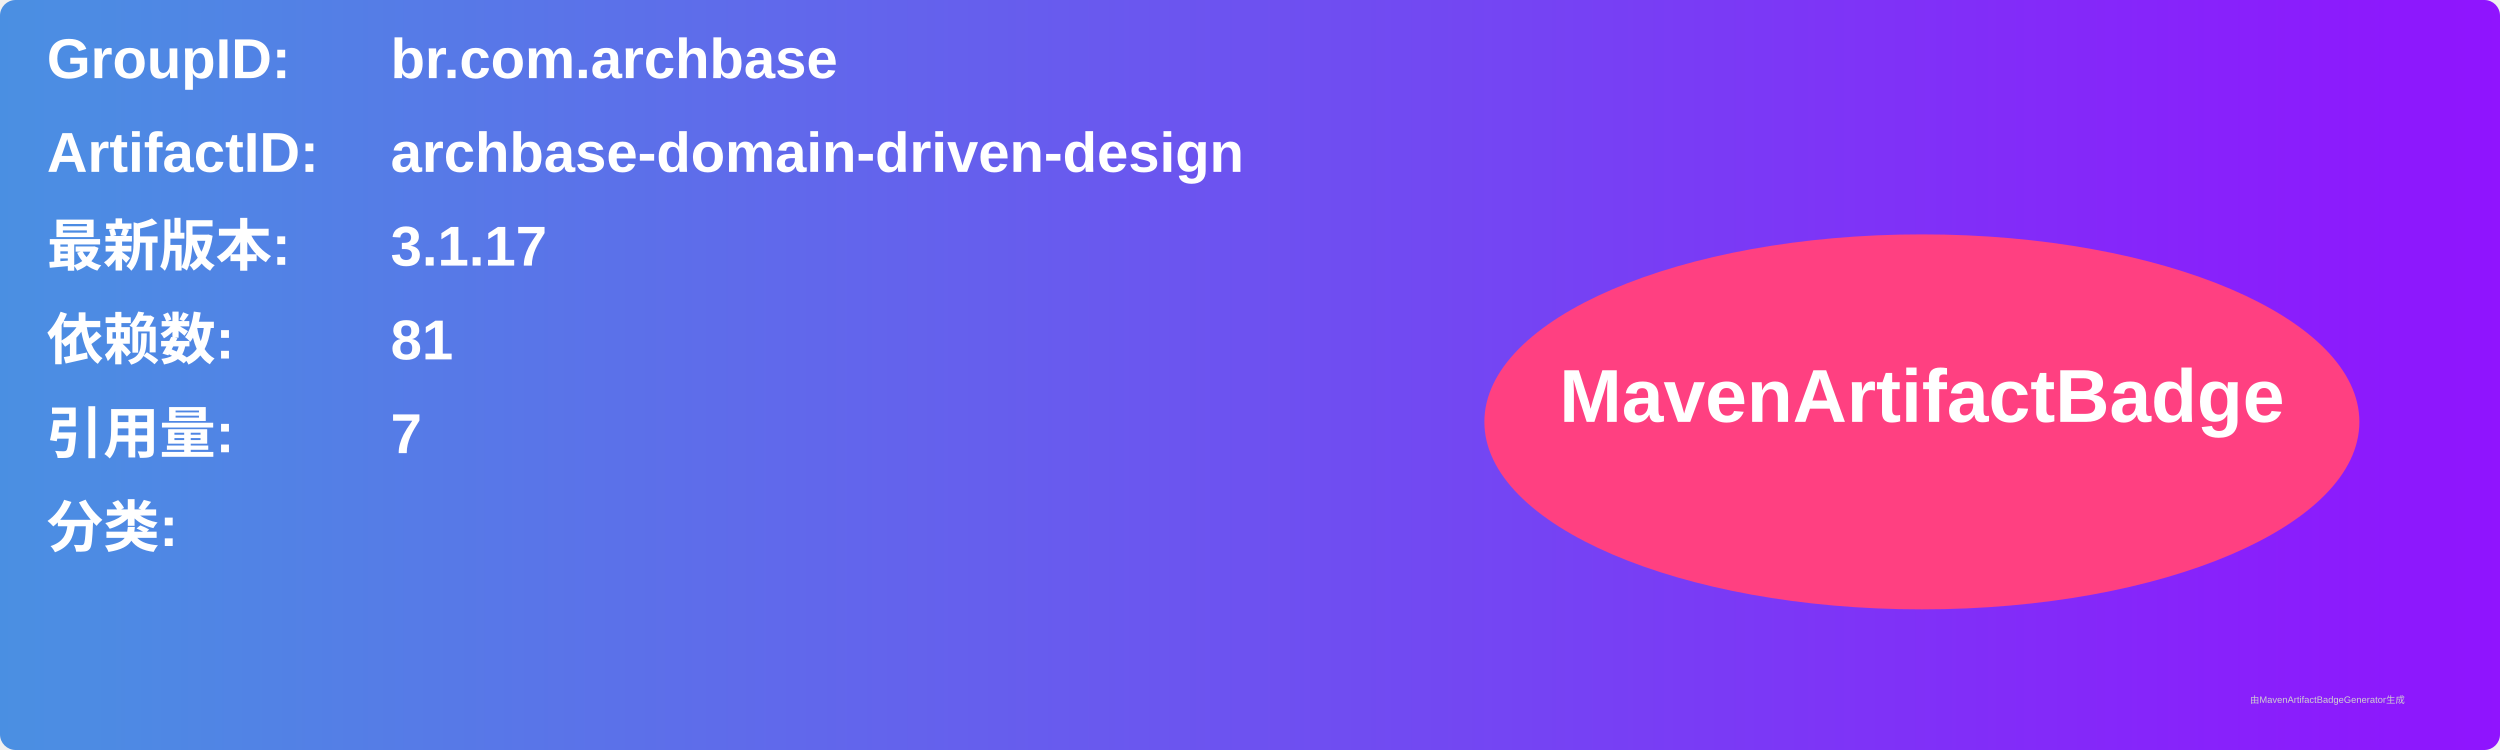
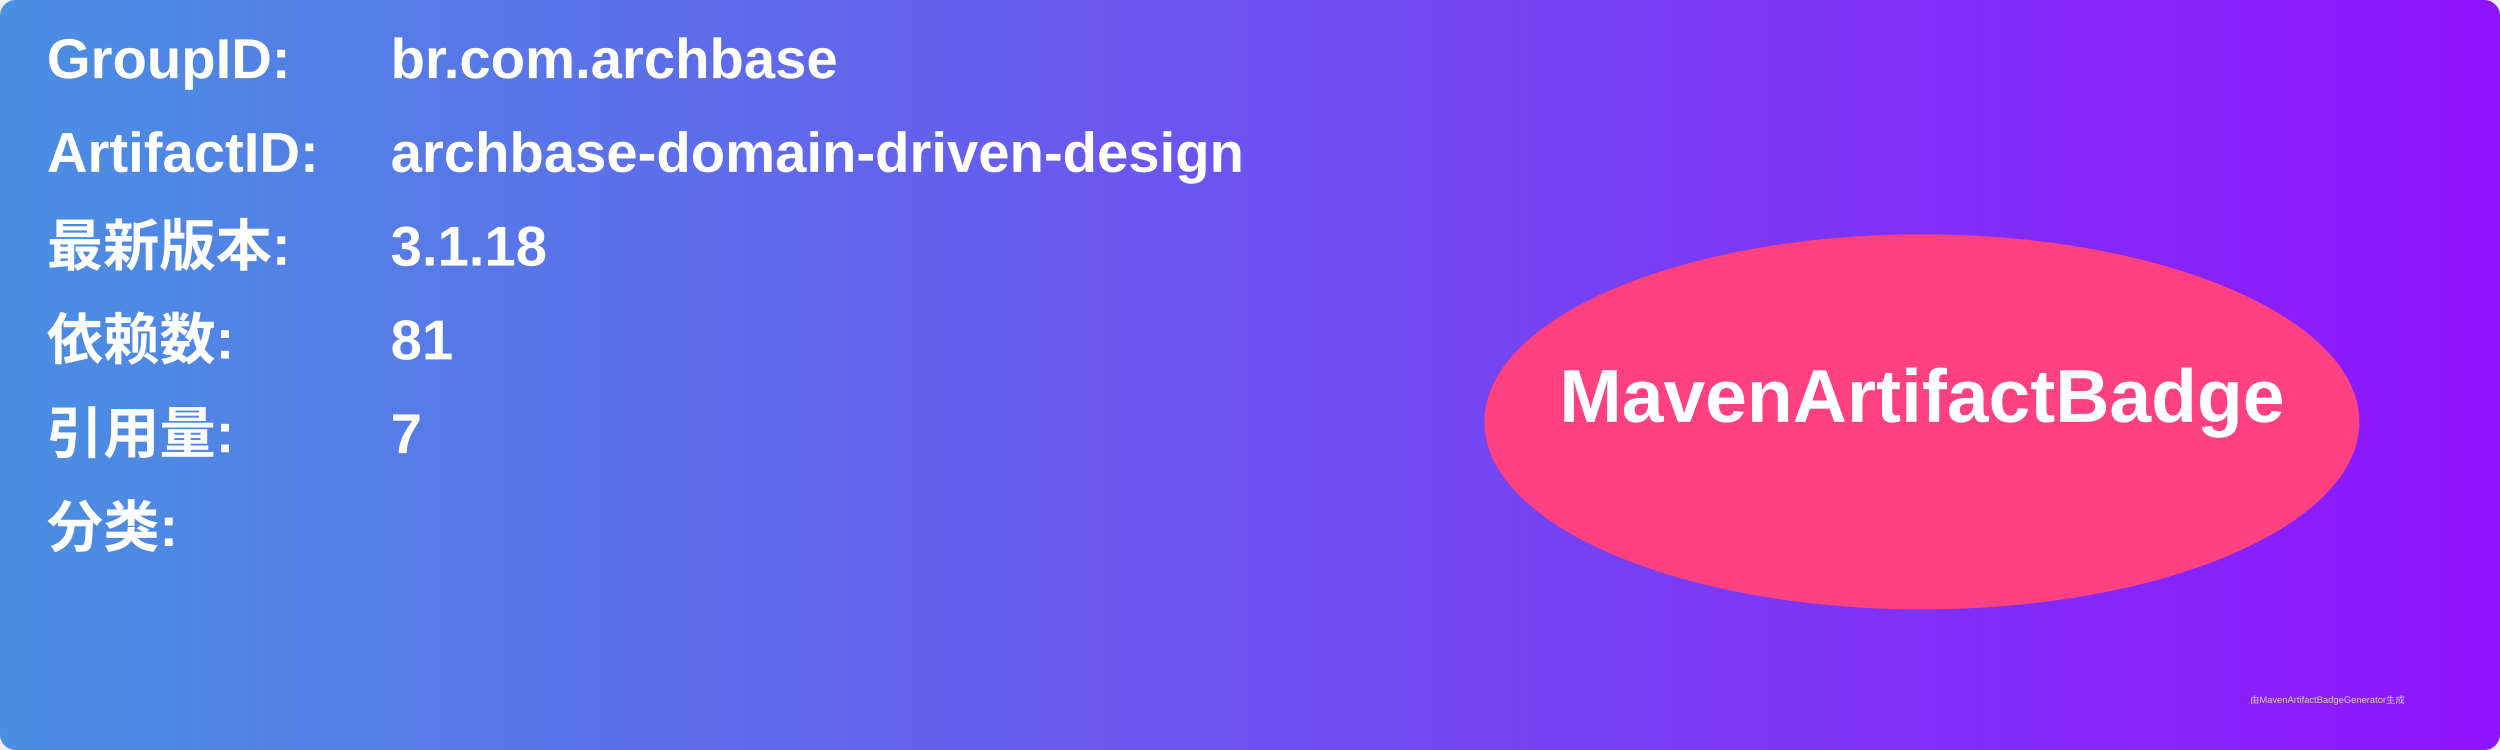
<svg xmlns="http://www.w3.org/2000/svg" width="800" height="240" viewBox="0 0 800 240">
  <linearGradient id="grad" x1="0%" y1="0%" x2="100%" y2="0%">
    <stop offset="0%" stop-color="#4a90e2" />
    <stop offset="100%" stop-color="#9013fe" />
  </linearGradient>
  <rect width="100%" height="100%" rx="5" ry="5" fill="url(#grad)" />
  <g transform="translate(15, 15)">
    <text x="0" y="10" font-family="Arial" font-size="18" fill="white" font-weight="bold" width="260">GroupID:</text>
    <text x="110" y="10" font-family="Arial" font-size="18" fill="white" font-weight="bold" width="460">br.com.archbase</text>
    <text x="0" y="40" font-family="Arial" font-size="18" fill="white" font-weight="bold" width="260">ArtifactID:</text>
    <text x="110" y="40" font-family="Arial" font-size="18" fill="white" font-weight="bold" width="460">archbase-domain-driven-design</text>
    <text x="0" y="70" font-family="Arial" font-size="18" fill="white" font-weight="bold">最新版本:</text>
    <text x="110" y="70" font-family="Arial" font-size="18" fill="white" font-weight="bold">
-       <tspan font-weight="bold">3.1.17</tspan>
+       <tspan font-weight="bold">3.1.18</tspan>
    </text>
    <text x="0" y="100" font-family="Arial" font-size="18" fill="white" font-weight="bold">依赖数: </text>
    <text x="110" y="100" font-family="Arial" font-size="18" fill="white">
      <tspan font-weight="bold">81</tspan>
    </text>
    <text x="0" y="130" font-family="Arial" font-size="18" fill="white" font-weight="bold">引用量: </text>
    <text x="110" y="130" font-family="Arial" font-size="18" fill="white">
      <tspan font-weight="bold">7</tspan>
    </text>
    <text x="0" y="160" font-family="Arial" font-size="18" fill="white" font-weight="bold">分类:</text>
    <text x="10" y="190" font-family="Arial" font-size="10" fill="white">
      <tspan font-weight="bold" />
    </text>
    <ellipse cx="600" cy="120" rx="140" ry="60" fill="#ff4081" />
    <text x="600" y="120" text-anchor="middle" font-family="Arial" font-size="24" fill="white" font-weight="bold">MavenArtifactBadge</text>
  </g>
  <text x="720" y="225" font-family="Arial" font-size="3" fill="#d0d0d0">由MavenArtifactBadgeGenerator生成</text>
</svg>
